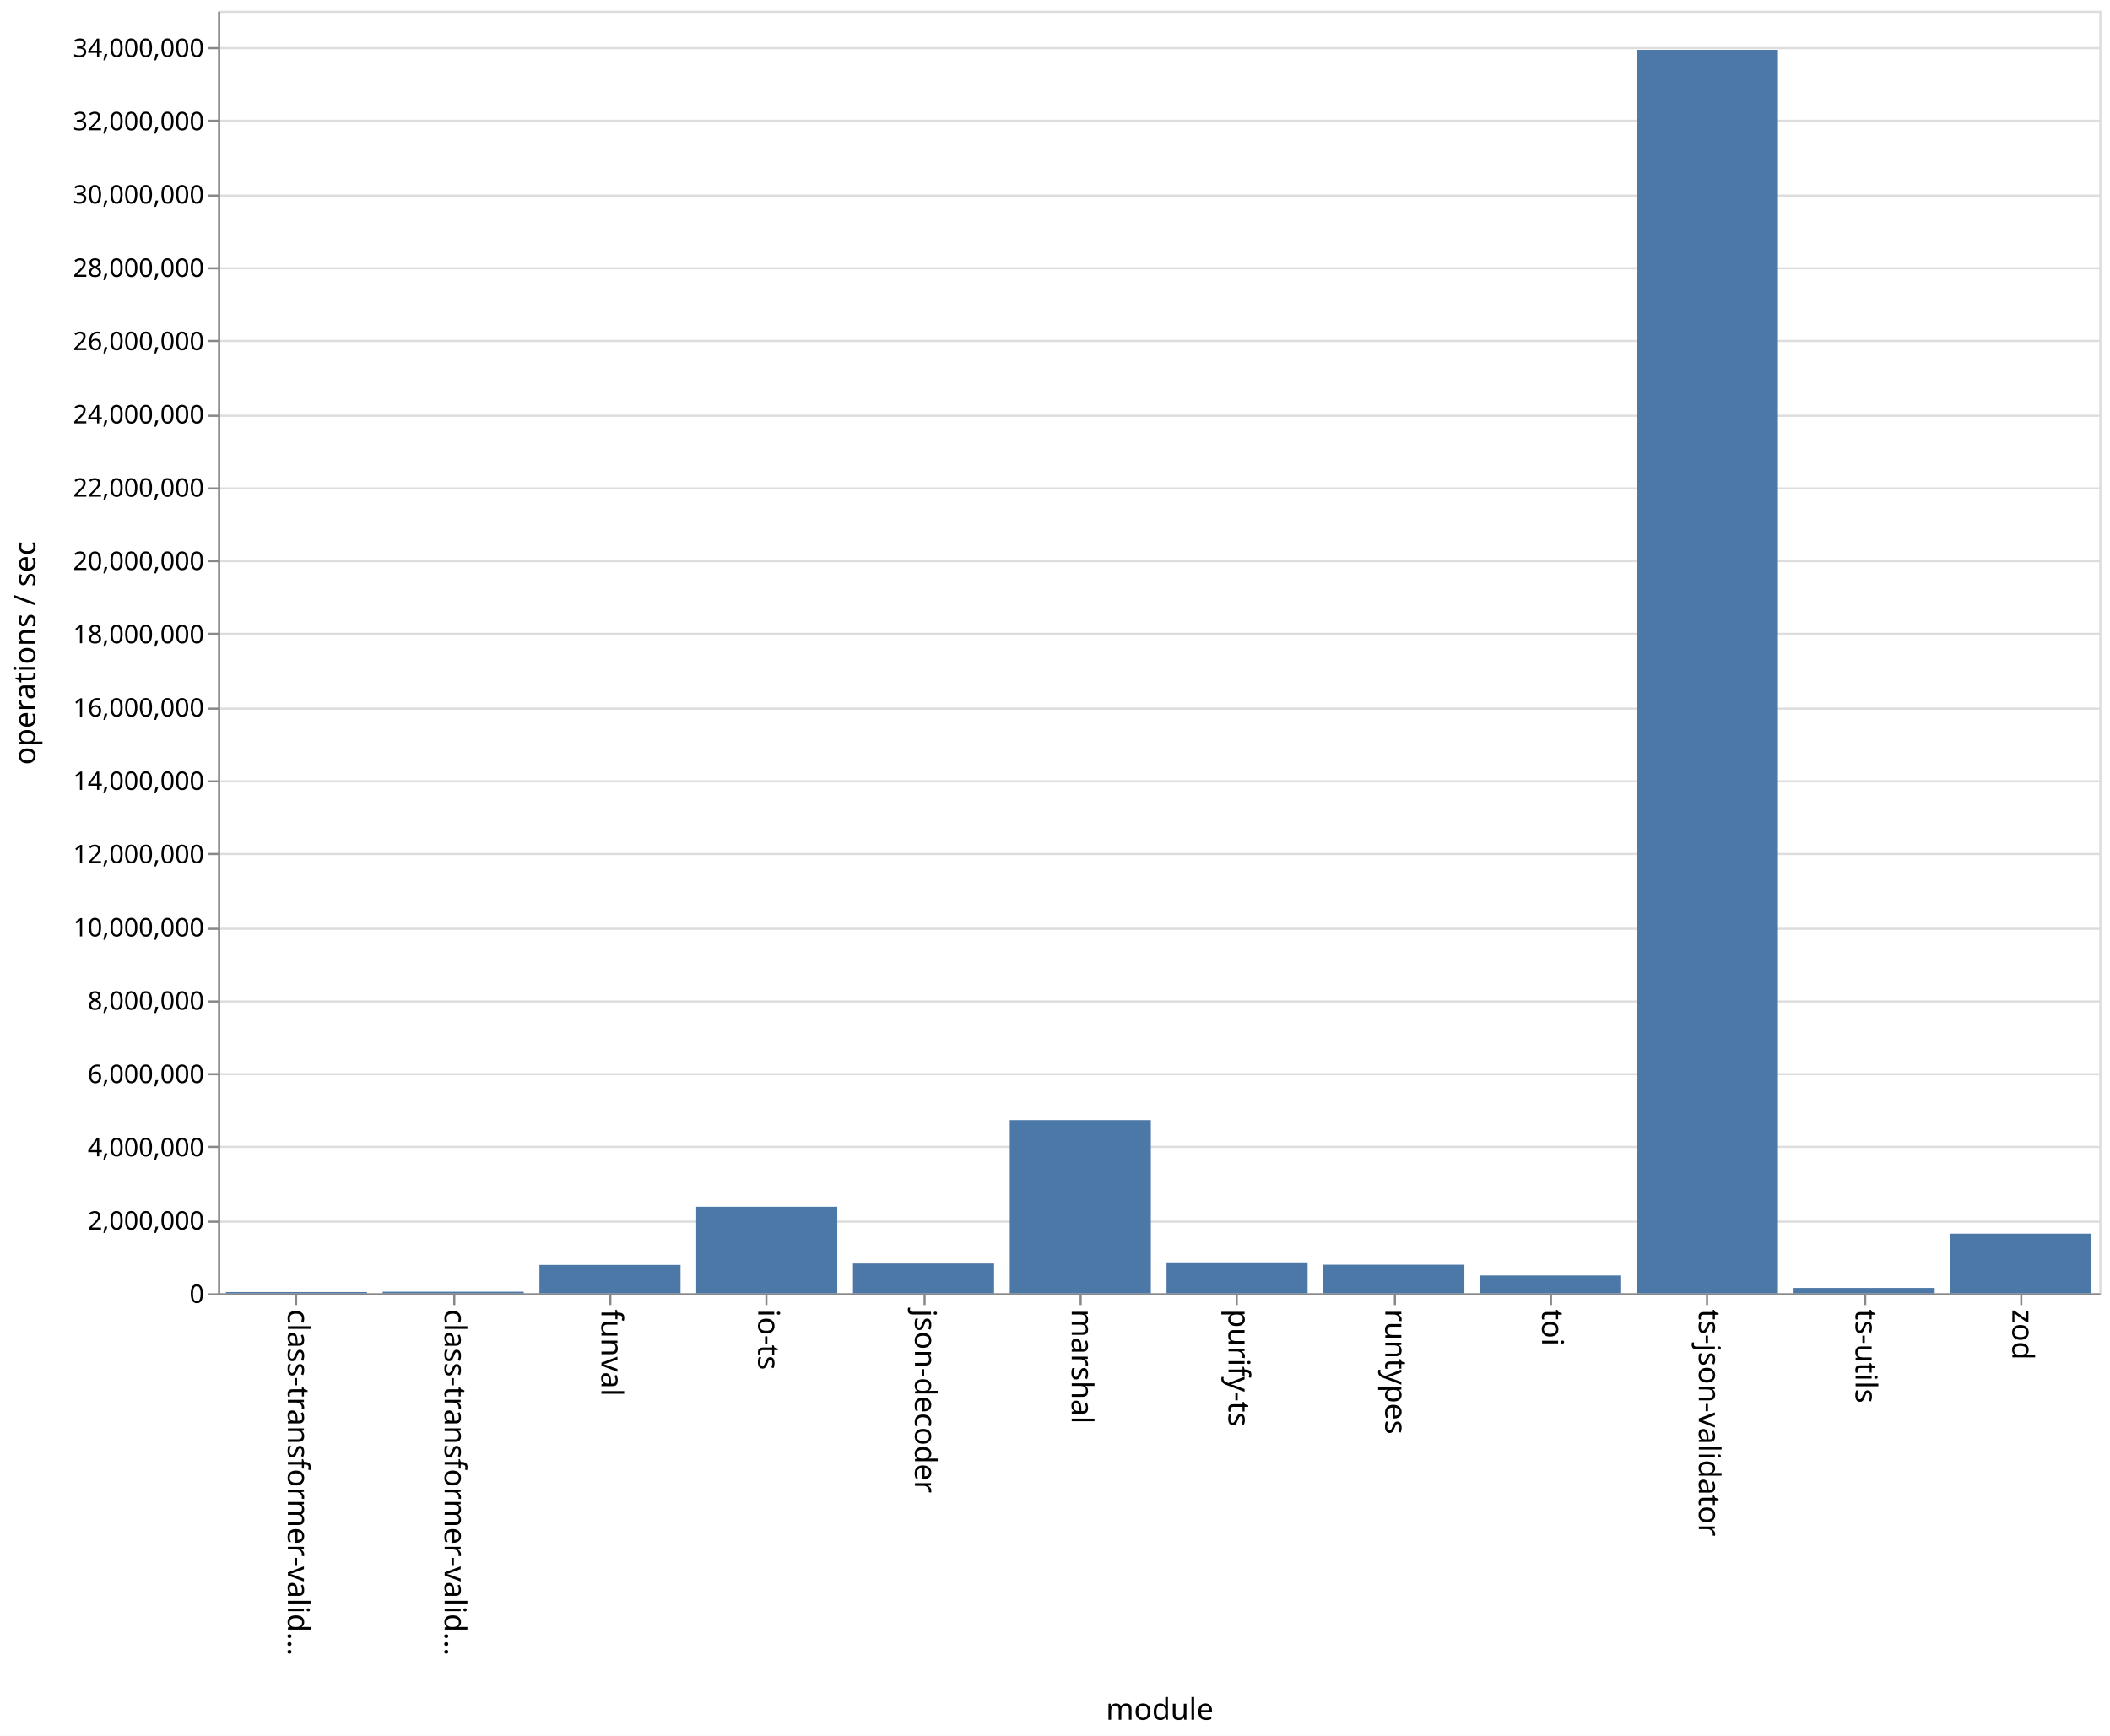
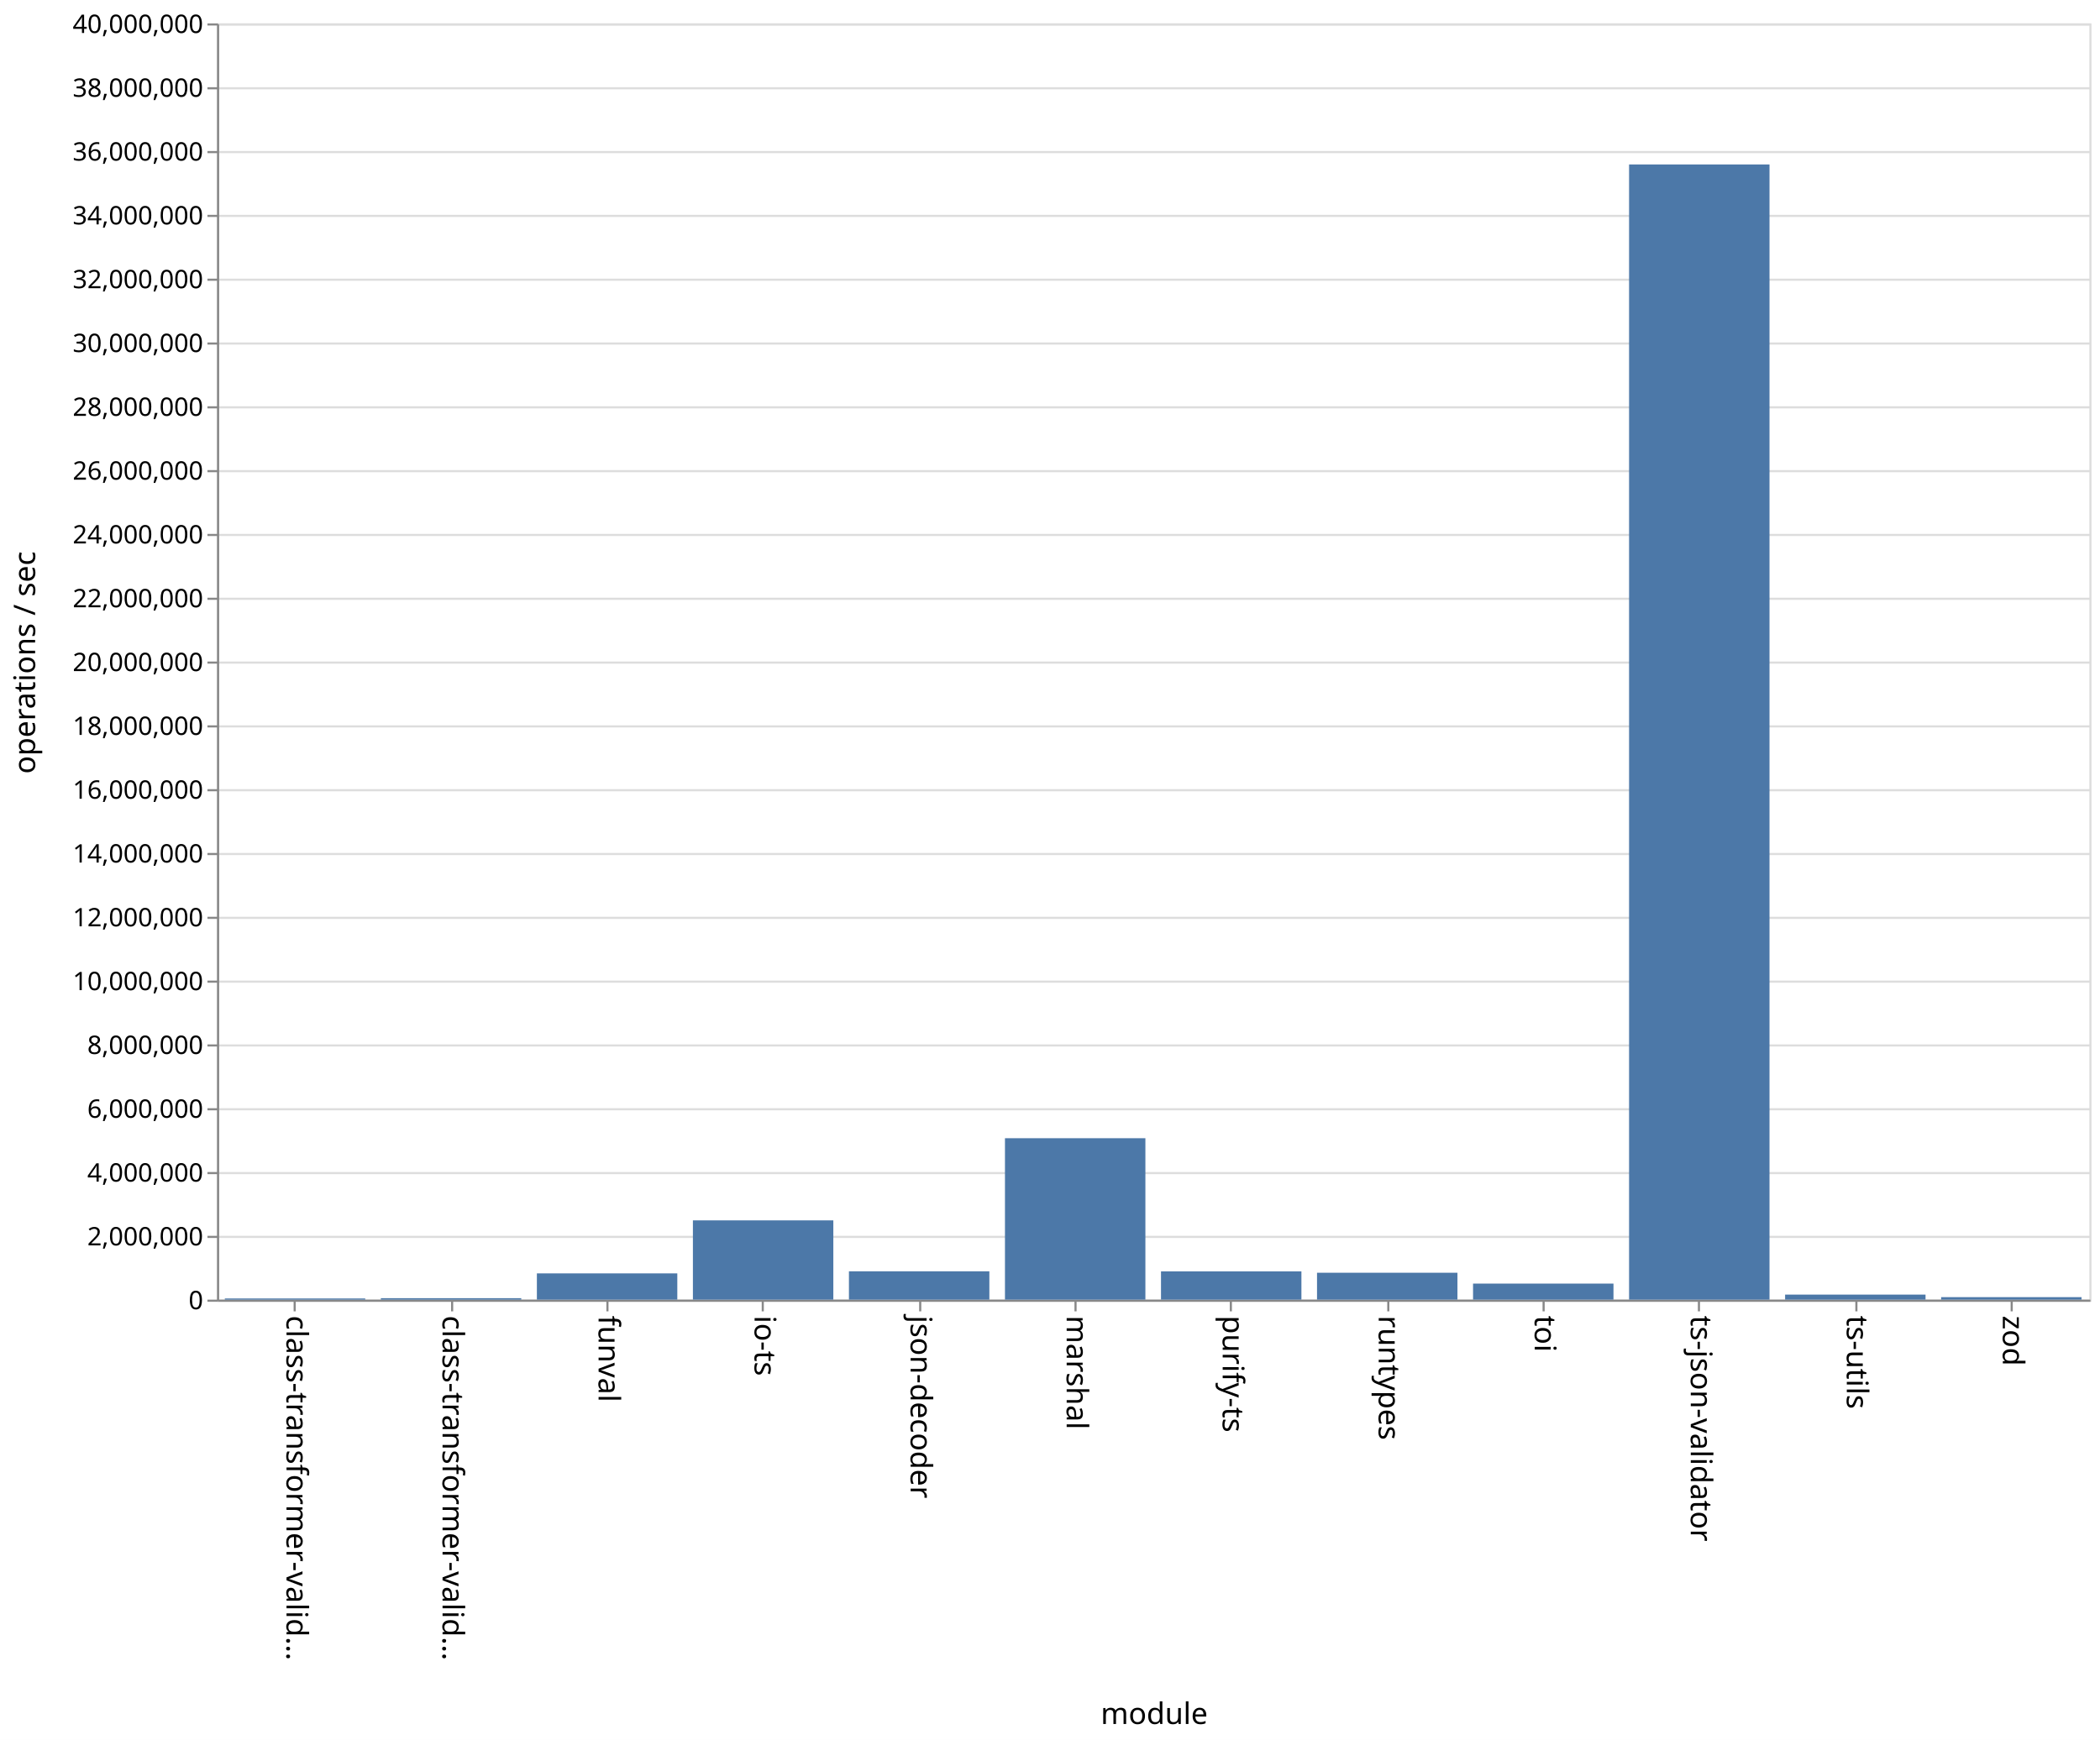
- <svg xmlns="http://www.w3.org/2000/svg" class="marks" width="987" height="812">
-   <path fill="#fff" d="M0 0h987v812H0z" />
+ <svg xmlns="http://www.w3.org/2000/svg" class="marks" width="987" height="818">
+   <path fill="#fff" d="M0 0h987v818H0z" />
  <g class="mark-group role-frame root">
-     <path class="background" d="M102.5 5.5h880v600h-880z" fill="none" stroke="#ddd" />
+     <path class="background" d="M102.5 11.5h880v600h-880z" fill="none" stroke="#ddd" />
    <g class="mark-group role-axis">
-       <path class="background" d="M102.5 5.5z" pointer-events="none" fill="none" />
+       <path class="background" d="M102.5 11.5z" pointer-events="none" fill="none" />
      <g class="mark-rule role-axis-grid" pointer-events="none" fill="none" stroke="#ddd">
-         <path d="M102.5 605.5h880M102.5 571.5h880M102.5 536.5h880M102.5 502.5h880M102.5 468.5h880M102.5 434.5h880M102.5 399.5h880M102.5 365.5h880M102.5 331.5h880M102.5 296.5h880M102.5 262.5h880M102.5 228.5h880M102.5 194.5h880M102.5 159.5h880M102.5 125.5h880M102.5 91.5h880M102.5 56.5h880M102.5 22.5h880" />
+         <path d="M102.5 611.5h880M102.5 581.5h880M102.5 551.5h880M102.5 521.5h880M102.5 491.5h880M102.5 461.5h880M102.5 431.5h880M102.5 401.5h880M102.5 371.5h880M102.5 341.5h880M102.5 311.5h880M102.5 281.5h880M102.5 251.5h880M102.5 221.5h880M102.5 191.5h880M102.5 161.5h880M102.5 131.5h880M102.5 101.5h880M102.5 71.5h880M102.5 41.5h880M102.5 11.5h880" />
      </g>
    </g>
    <g class="mark-group role-axis">
-       <path class="background" d="M102.5 605.5z" pointer-events="none" fill="none" />
+       <path class="background" d="M102.5 611.5z" pointer-events="none" fill="none" />
      <g class="mark-rule role-axis-tick" pointer-events="none" fill="none" stroke="#888">
-         <path d="M138.5 605.5v5M212.5 605.5v5M285.5 605.5v5M358.5 605.5v5M432.5 605.5v5M505.5 605.5v5M578.5 605.5v5M652.5 605.5v5M725.5 605.5v5M798.5 605.5v5M872.5 605.5v5M945.5 605.5v5" />
+         <path d="M138.5 611.5v5M212.5 611.5v5M285.5 611.5v5M358.5 611.5v5M432.5 611.5v5M505.5 611.5v5M578.5 611.5v5M652.5 611.5v5M725.5 611.5v5M798.5 611.5v5M872.5 611.5v5M945.5 611.5v5" />
      </g>
      <g class="mark-text role-axis-label" pointer-events="none" font-family="sans-serif" font-size="14">
-         <text transform="rotate(90 -238.917 373.583)">
+         <text transform="rotate(90 -241.917 376.583)">
                    class-transformer-valid…
                </text>
-         <text transform="rotate(90 -202.25 410.25)">
+         <text transform="rotate(90 -205.25 413.25)">
                    class-transformer-valid…
                </text>
-         <text transform="rotate(90 -165.583 446.917)">
+         <text transform="rotate(90 -168.583 449.917)">
                    funval
                </text>
-         <text transform="rotate(90 -128.917 483.583)">
+         <text transform="rotate(90 -131.917 486.583)">
                    io-ts
                </text>
-         <text transform="rotate(90 -92.25 520.25)">
+         <text transform="rotate(90 -95.25 523.25)">
                    json-decoder
                </text>
-         <text transform="rotate(90 -55.583 556.917)">
+         <text transform="rotate(90 -58.583 559.917)">
                    marshal
                </text>
-         <text transform="rotate(90 -18.917 593.583)">
+         <text transform="rotate(90 -21.917 596.583)">
                    purify-ts
                </text>
-         <text transform="rotate(90 17.75 630.25)">
+         <text transform="rotate(90 14.75 633.25)">
                    runtypes
                </text>
-         <text transform="rotate(90 54.417 666.917)">
+         <text transform="rotate(90 51.417 669.917)">
                    toi
                </text>
-         <text transform="rotate(90 91.083 703.583)">
+         <text transform="rotate(90 88.083 706.583)">
                    ts-json-validator
                </text>
-         <text transform="rotate(90 127.75 740.25)">
+         <text transform="rotate(90 124.75 743.25)">
                    ts-utils
                </text>
-         <text transform="rotate(90 164.417 776.917)">
+         <text transform="rotate(90 161.417 779.917)">
                    zod
                </text>
      </g>
-       <path fill="none" stroke="#888" d="M102.5 605.5h880" pointer-events="none" />
-       <text text-anchor="middle" transform="translate(542.5 804.5)" font-family="sans-serif" font-size="14" font-weight="400" pointer-events="none">
+       <path fill="none" stroke="#888" d="M102.5 611.5h880" pointer-events="none" />
+       <text text-anchor="middle" transform="translate(542.5 810.5)" font-family="sans-serif" font-size="14" font-weight="400" pointer-events="none">
                module
            </text>
    </g>
    <g class="mark-group role-axis">
-       <path class="background" d="M102.5 5.5z" pointer-events="none" fill="none" />
+       <path class="background" d="M102.5 11.5z" pointer-events="none" fill="none" />
      <g class="mark-rule role-axis-tick" pointer-events="none" fill="none" stroke="#888">
-         <path d="M102.5 605.5h-5M102.5 571.5h-5M102.5 536.5h-5M102.5 502.5h-5M102.5 468.5h-5M102.5 434.5h-5M102.5 399.5h-5M102.5 365.5h-5M102.5 331.5h-5M102.5 296.5h-5M102.5 262.5h-5M102.5 228.5h-5M102.5 194.5h-5M102.5 159.5h-5M102.5 125.5h-5M102.5 91.5h-5M102.5 56.5h-5M102.5 22.5h-5" />
+         <path d="M102.5 611.5h-5M102.5 581.5h-5M102.5 551.5h-5M102.5 521.5h-5M102.5 491.5h-5M102.5 461.5h-5M102.5 431.5h-5M102.5 401.5h-5M102.5 371.5h-5M102.5 341.5h-5M102.5 311.5h-5M102.5 281.5h-5M102.5 251.5h-5M102.5 221.5h-5M102.5 191.5h-5M102.5 161.5h-5M102.5 131.5h-5M102.5 101.5h-5M102.5 71.5h-5M102.5 41.5h-5M102.5 11.5h-5" />
      </g>
      <g class="mark-text role-axis-label" pointer-events="none" text-anchor="end" font-family="sans-serif" font-size="12">
-         <text transform="translate(95.5 609.5)">
+         <text transform="translate(95.5 615.5)">
                    0
                </text>
-         <text transform="translate(95.5 575.214)">
+         <text transform="translate(95.5 585.5)">
                    2,000,000
                </text>
-         <text transform="translate(95.5 540.929)">
+         <text transform="translate(95.5 555.5)">
                    4,000,000
                </text>
-         <text transform="translate(95.5 506.643)">
+         <text transform="translate(95.5 525.5)">
                    6,000,000
                </text>
-         <text transform="translate(95.5 472.357)">
+         <text transform="translate(95.5 495.5)">
                    8,000,000
                </text>
-         <text transform="translate(95.5 438.071)">
+         <text transform="translate(95.5 465.5)">
                    10,000,000
                </text>
-         <text transform="translate(95.5 403.786)">
+         <text transform="translate(95.5 435.5)">
                    12,000,000
                </text>
-         <text transform="translate(95.5 369.5)">
+         <text transform="translate(95.5 405.5)">
                    14,000,000
                </text>
-         <text transform="translate(95.5 335.214)">
+         <text transform="translate(95.5 375.5)">
                    16,000,000
                </text>
-         <text transform="translate(95.5 300.929)">
+         <text transform="translate(95.5 345.5)">
                    18,000,000
                </text>
-         <text transform="translate(95.5 266.643)">
+         <text transform="translate(95.5 315.5)">
                    20,000,000
                </text>
-         <text transform="translate(95.5 232.357)">
+         <text transform="translate(95.5 285.5)">
                    22,000,000
                </text>
-         <text transform="translate(95.5 198.071)">
+         <text transform="translate(95.5 255.5)">
                    24,000,000
                </text>
-         <text transform="translate(95.5 163.786)">
+         <text transform="translate(95.5 225.5)">
                    26,000,000
                </text>
-         <text transform="translate(95.5 129.5)">
+         <text transform="translate(95.5 195.5)">
                    28,000,000
                </text>
-         <text transform="translate(95.5 95.214)">
+         <text transform="translate(95.5 165.5)">
                    30,000,000
                </text>
-         <text transform="translate(95.5 60.929)">
+         <text transform="translate(95.5 135.5)">
                    32,000,000
                </text>
-         <text transform="translate(95.5 26.643)">
+         <text transform="translate(95.5 105.5)">
                    34,000,000
                </text>
+         <text transform="translate(95.5 75.5)">
+                     36,000,000
+                 </text>
+         <text transform="translate(95.5 45.5)">
+                     38,000,000
+                 </text>
+         <text transform="translate(95.5 15.5)">
+                     40,000,000
+                 </text>
      </g>
-       <path fill="none" stroke="#888" d="M102.5 605.5V5.5" pointer-events="none" />
-       <text text-anchor="middle" transform="rotate(-90 161 144.5)" font-family="sans-serif" font-size="14" font-weight="400" pointer-events="none">
+       <path fill="none" stroke="#888" d="M102.5 611.5v-600" pointer-events="none" />
+       <text text-anchor="middle" transform="rotate(-90 164 147.5)" font-family="sans-serif" font-size="14" font-weight="400" pointer-events="none">
                operations / sec
            </text>
    </g>
    <g class="mark-rect role-mark marks" fill="#4c78a8">
-       <path d="M105.667 604.42h66v.58h-66zM179 604.268h66V605h-66zM252.333 591.73h66V605h-66zM325.667 564.502h66V605h-66zM399 591.078h66V605h-66zM472.333 523.982h66V605h-66zM545.667 590.535h66V605h-66zM619 591.625h66V605h-66zM692.333 596.67h66V605h-66zM765.667 23.299h66V605h-66zM839 602.495h66V605h-66zM912.333 577.096h66V605h-66z" />
+       <path d="M105.667 610.448h66V611h-66zM179 610.316h66V611h-66zM252.333 598.653h66V611h-66zM325.667 573.731h66V611h-66zM399 597.68h66V611h-66zM472.333 535.106h66V611h-66zM545.667 597.71h66V611h-66zM619 598.355h66V611h-66zM692.333 603.455h66V611h-66zM765.667 77.315h66V611h-66zM839 608.63h66V611h-66zM912.333 609.828h66V611h-66z" />
    </g>
  </g>
</svg>
